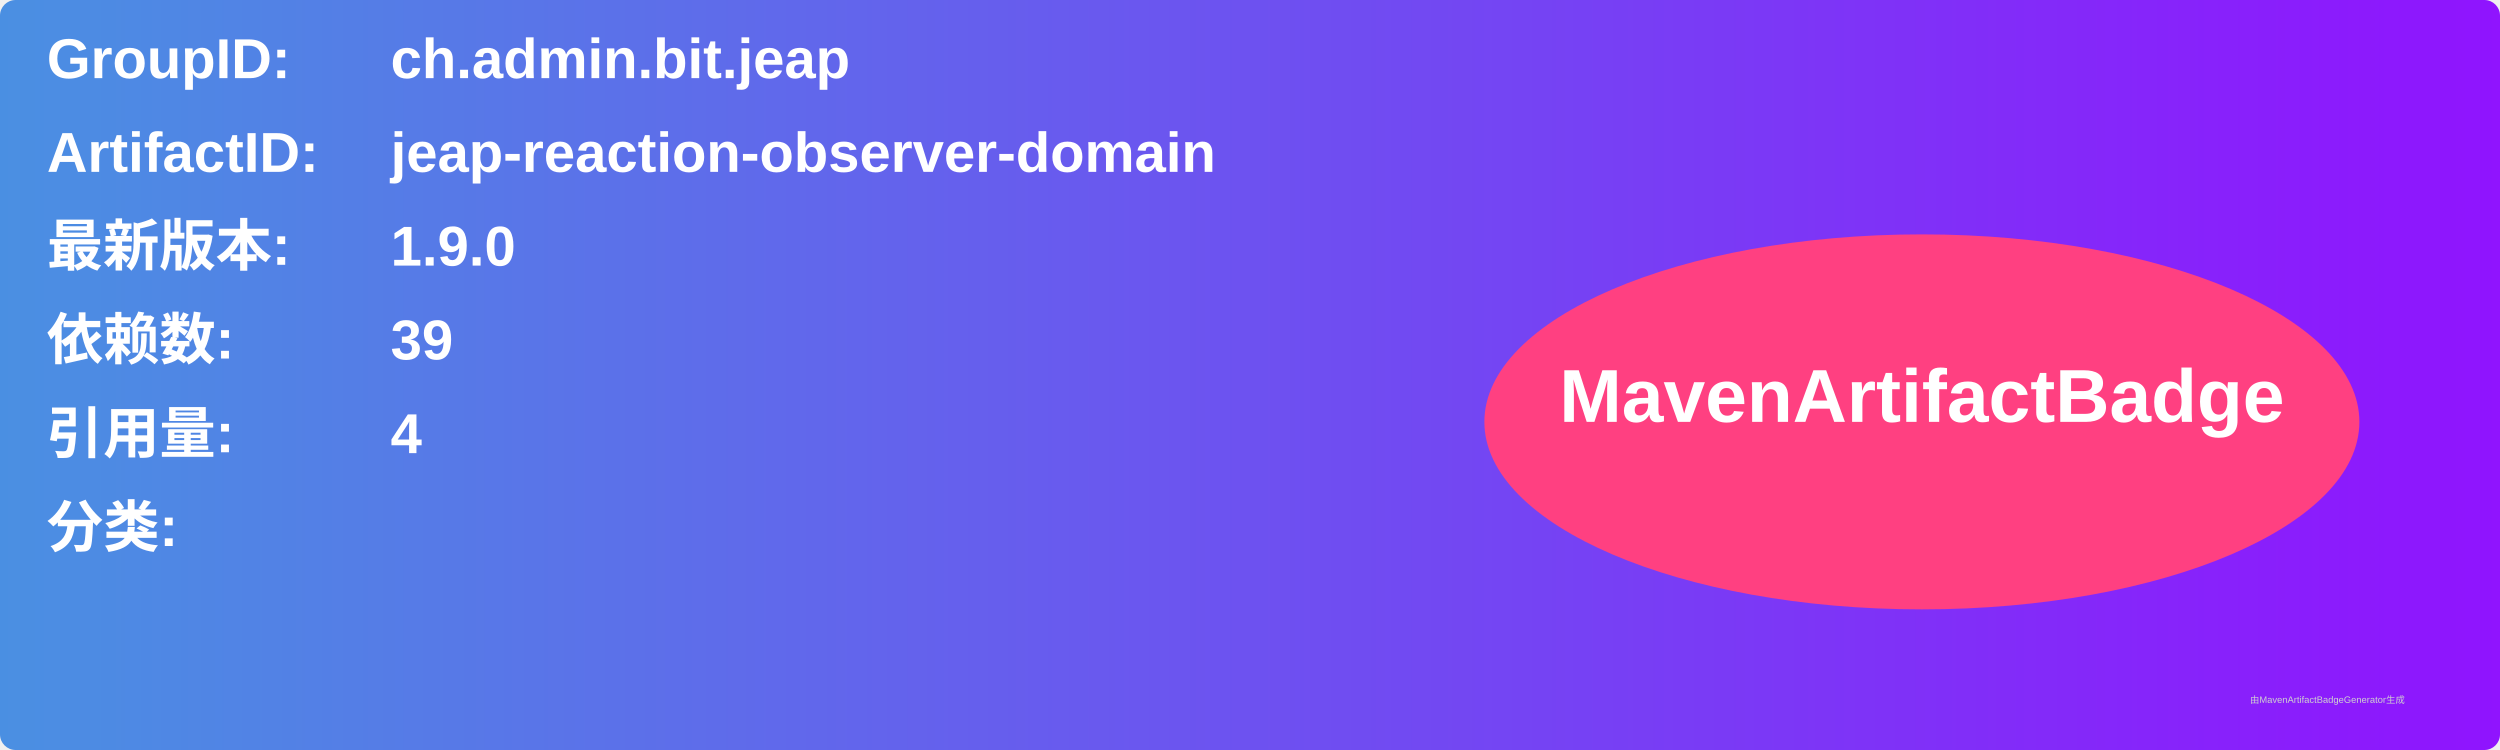
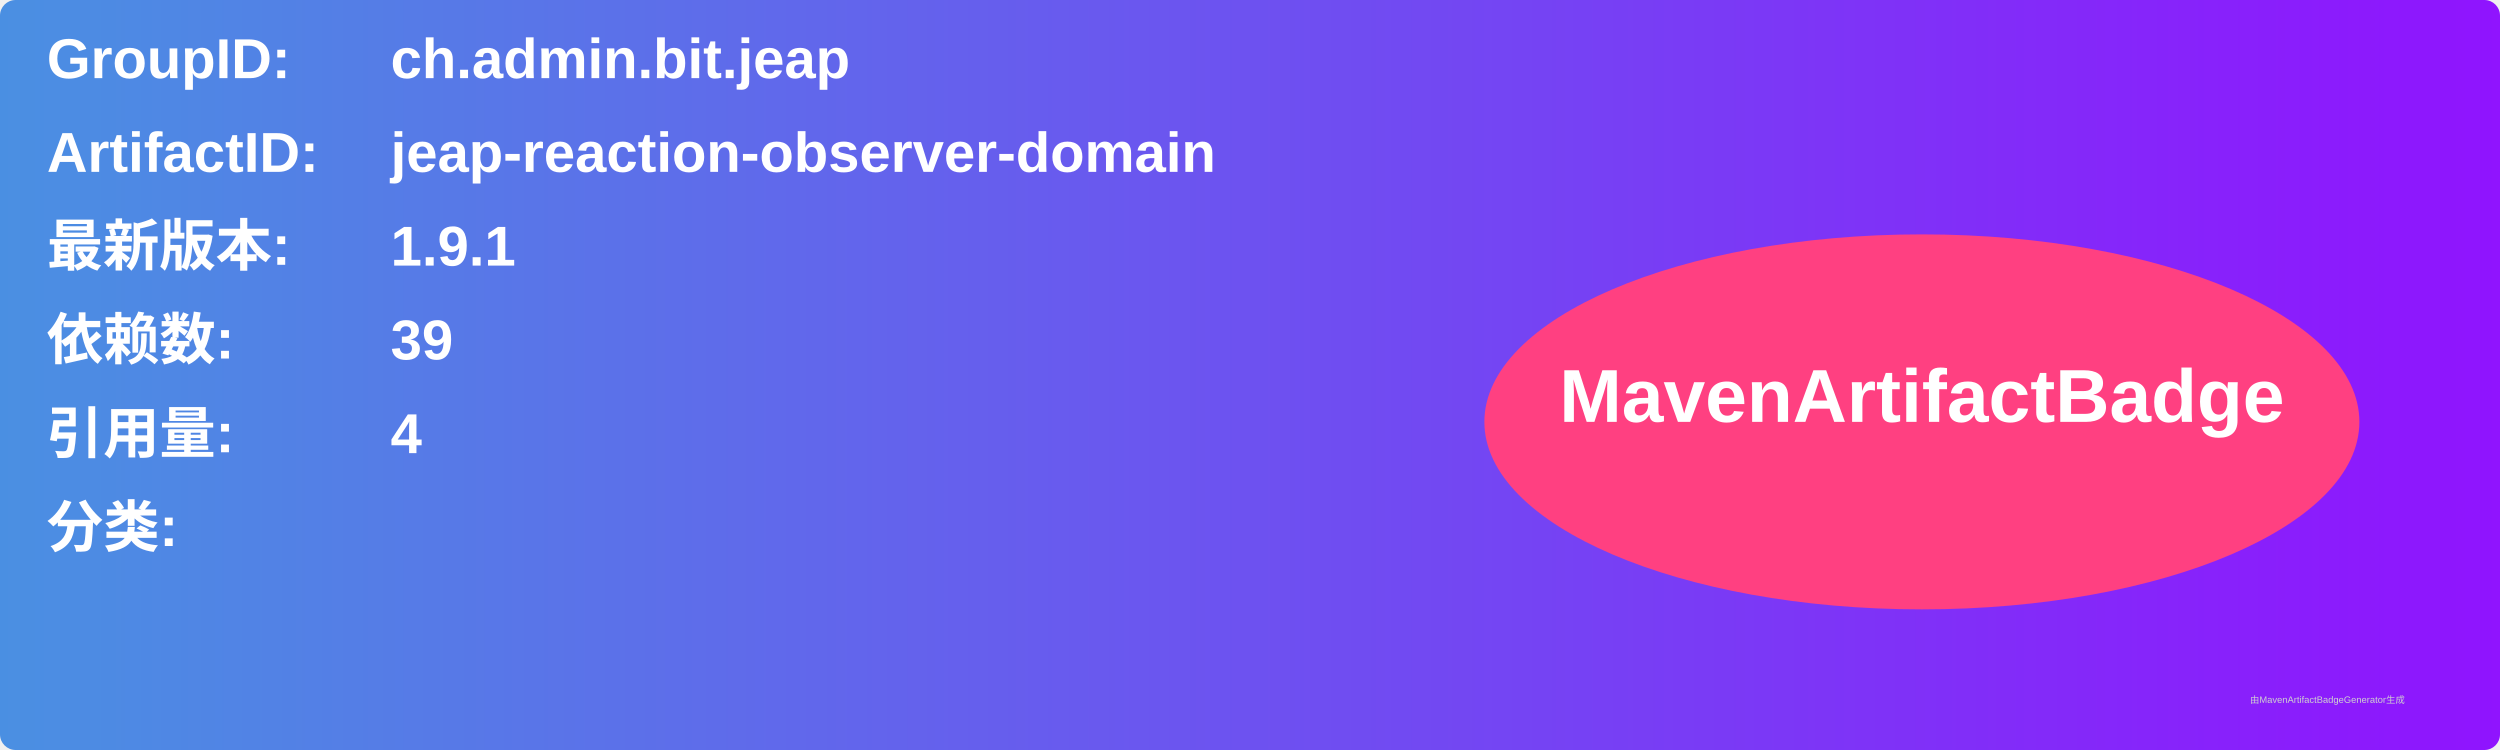
<svg xmlns="http://www.w3.org/2000/svg" width="800" height="240" viewBox="0 0 800 240">
  <linearGradient id="grad" x1="0%" y1="0%" x2="100%" y2="0%">
    <stop offset="0%" stop-color="#4a90e2" />
    <stop offset="100%" stop-color="#9013fe" />
  </linearGradient>
  <rect width="100%" height="100%" rx="5" ry="5" fill="url(#grad)" />
  <g transform="translate(15, 15)">
    <text x="0" y="10" font-family="Arial" font-size="18" fill="white" font-weight="bold" width="260">GroupID:</text>
    <text x="110" y="10" font-family="Arial" font-size="18" fill="white" font-weight="bold" width="460">ch.admin.bit.jeap</text>
    <text x="0" y="40" font-family="Arial" font-size="18" fill="white" font-weight="bold" width="260">ArtifactID:</text>
    <text x="110" y="40" font-family="Arial" font-size="18" fill="white" font-weight="bold" width="460">jeap-reaction-observer-domain</text>
    <text x="0" y="70" font-family="Arial" font-size="18" fill="white" font-weight="bold">最新版本:</text>
    <text x="110" y="70" font-family="Arial" font-size="18" fill="white" font-weight="bold">
-       <tspan font-weight="bold">1.9.0</tspan>
+       <tspan font-weight="bold">1.9.1</tspan>
    </text>
    <text x="0" y="100" font-family="Arial" font-size="18" fill="white" font-weight="bold">依赖数: </text>
    <text x="110" y="100" font-family="Arial" font-size="18" fill="white">
      <tspan font-weight="bold">39</tspan>
    </text>
    <text x="0" y="130" font-family="Arial" font-size="18" fill="white" font-weight="bold">引用量: </text>
    <text x="110" y="130" font-family="Arial" font-size="18" fill="white">
      <tspan font-weight="bold">4</tspan>
    </text>
    <text x="0" y="160" font-family="Arial" font-size="18" fill="white" font-weight="bold">分类:</text>
    <text x="10" y="190" font-family="Arial" font-size="10" fill="white">
      <tspan font-weight="bold" />
    </text>
    <ellipse cx="600" cy="120" rx="140" ry="60" fill="#ff4081" />
    <text x="600" y="120" text-anchor="middle" font-family="Arial" font-size="24" fill="white" font-weight="bold">MavenArtifactBadge</text>
  </g>
  <text x="720" y="225" font-family="Arial" font-size="3" fill="#d0d0d0">由MavenArtifactBadgeGenerator生成</text>
</svg>
